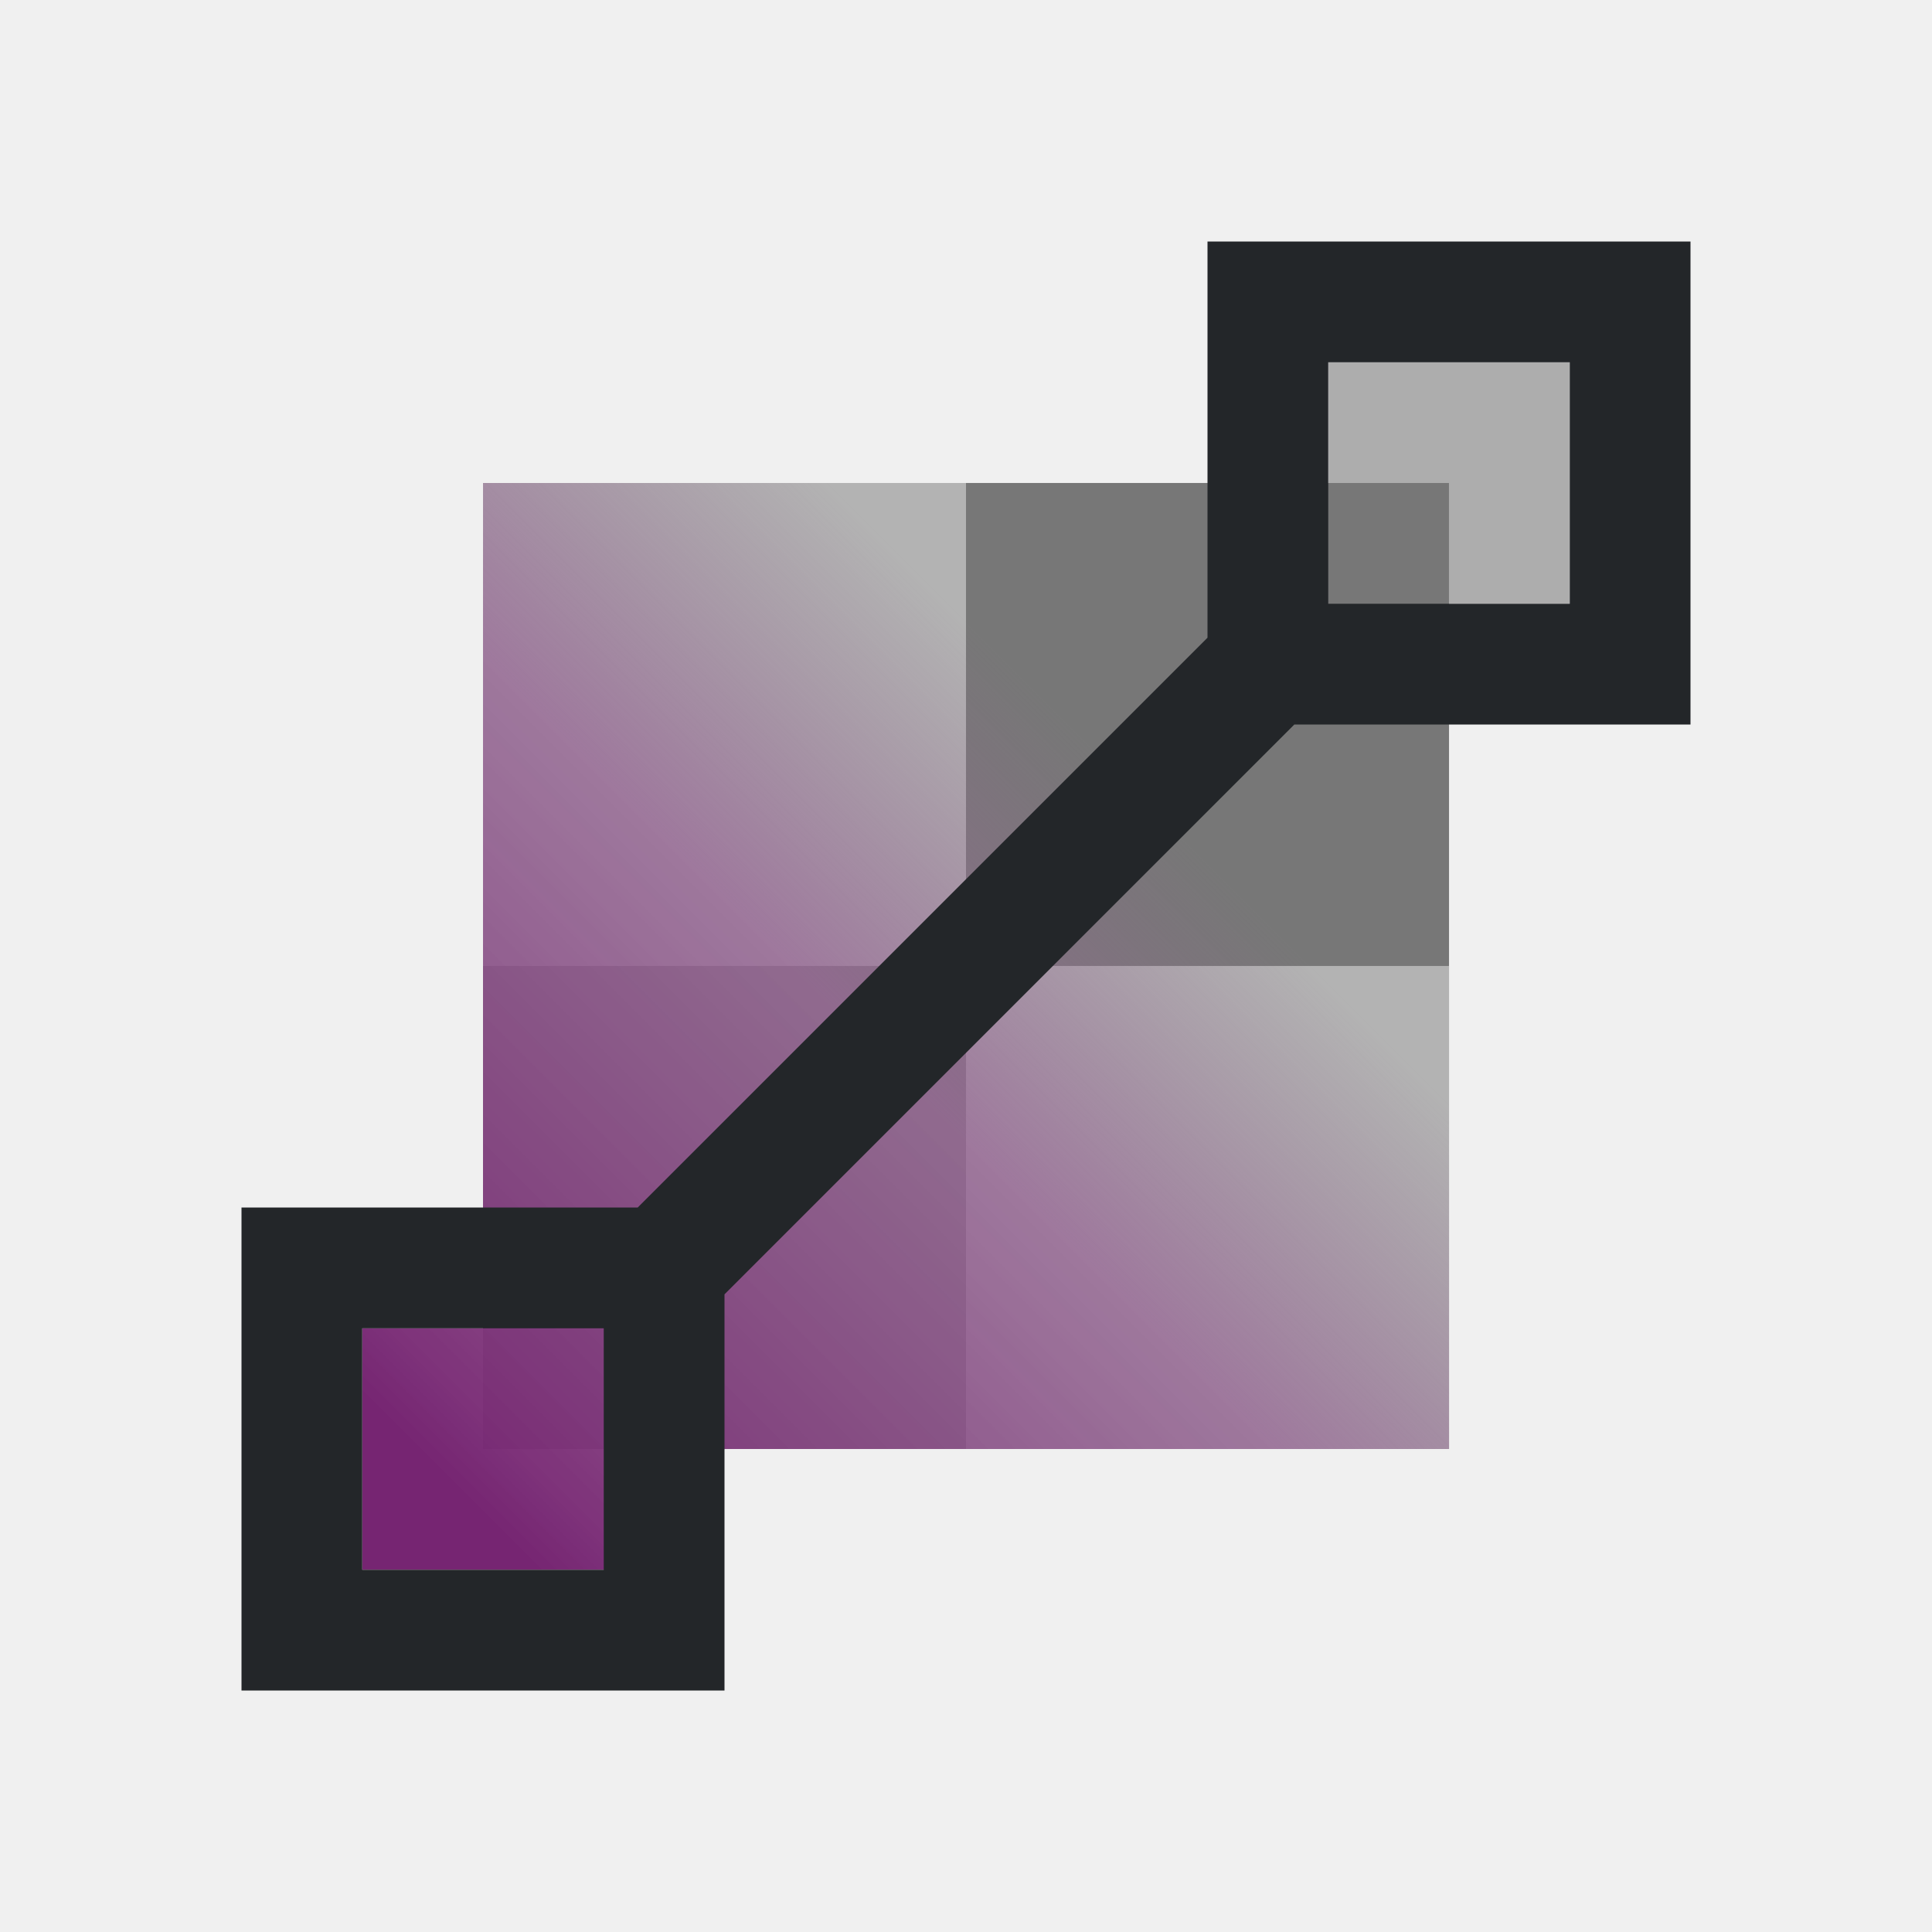
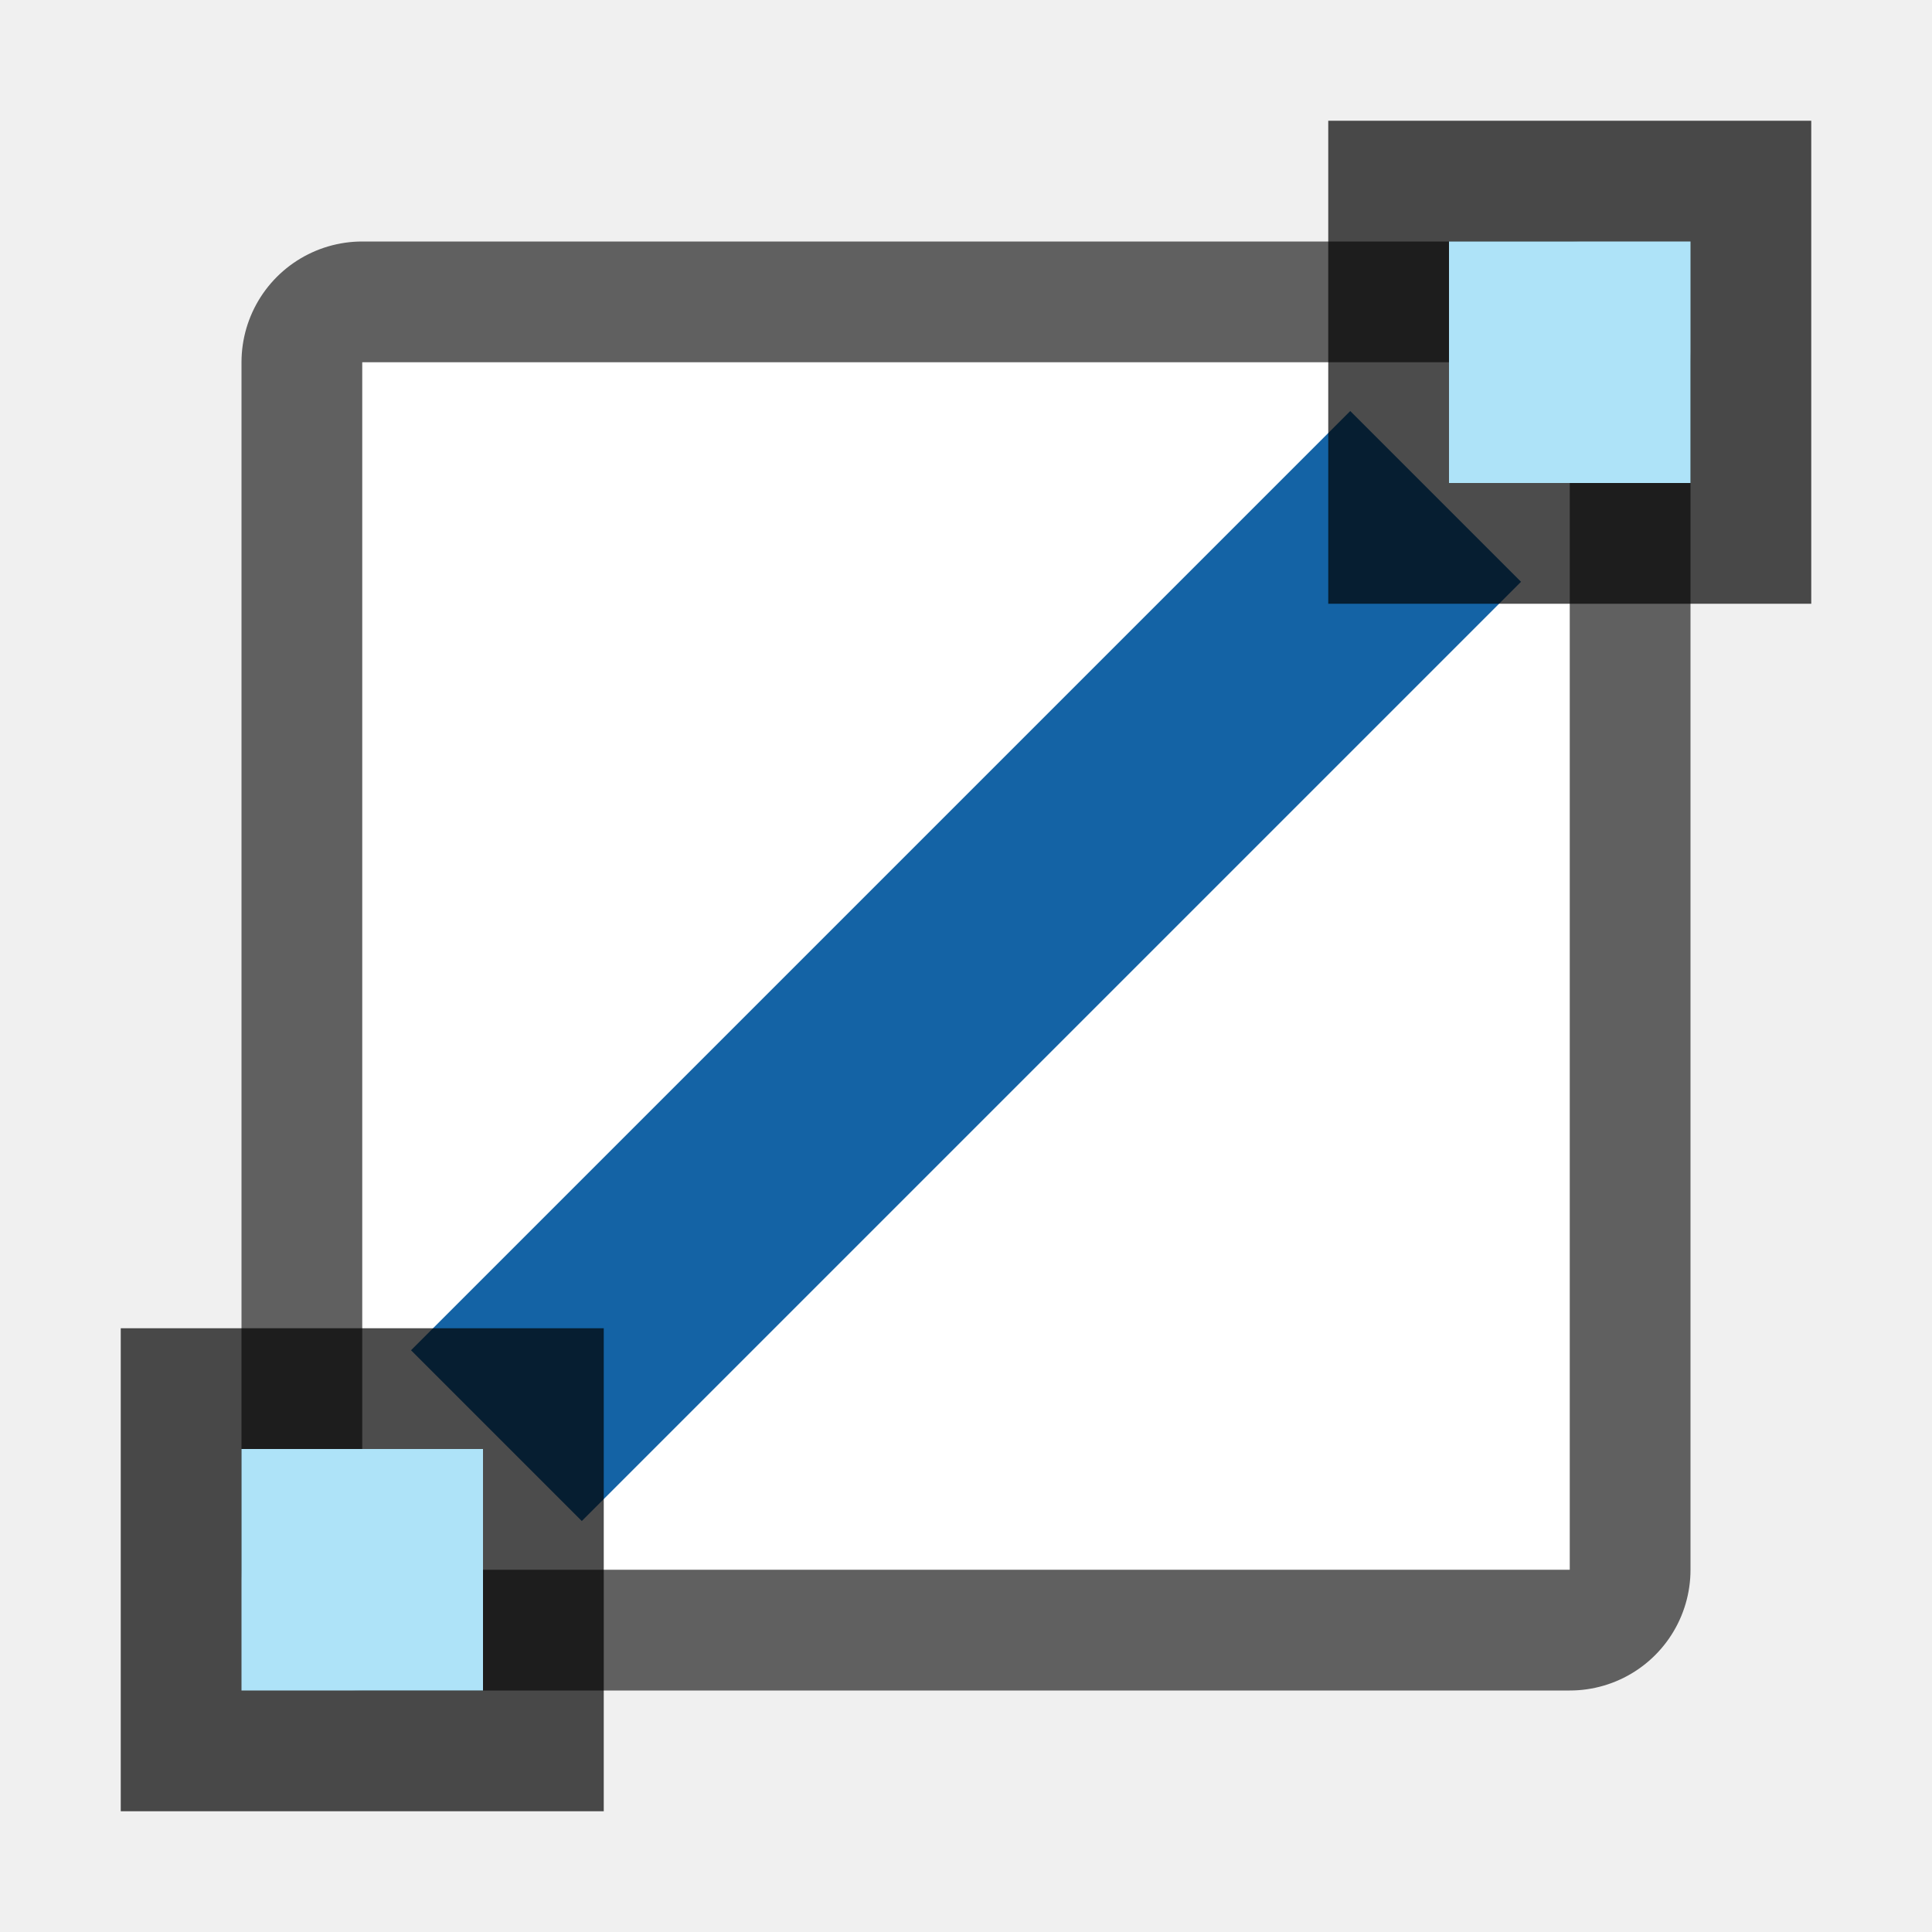
<svg xmlns="http://www.w3.org/2000/svg" height="16" width="16" version="1.1" id="svg25">
  <defs id="defs29" />
  <linearGradient id="a" gradientTransform="matrix(.7142857 0 0 .7142896 3.142856 297.5281)" gradientUnits="userSpaceOnUse" x1="3" x2="19" y1="1049.362" y2="1033.362">
    <stop offset="0" stop-color="#762572" id="stop2" />
    <stop offset=".417" stop-color="#48acf5" stop-opacity=".761" id="stop4" style="stop-color:#986696;stop-opacity:0.761" />
    <stop offset=".667" stop-color="#73c0f7" stop-opacity="0" id="stop6" style="stop-color:#8f6b8d;stop-opacity:0" />
    <stop offset="1" stop-color="#cae7fc" stop-opacity="0" id="stop8" style="stop-color:#e9bfe6;stop-opacity:0" />
  </linearGradient>
-   <g transform="matrix(.75 0 0 .7499981 -.249999 -773.0199)" id="g23">
-     <path d="m5.667 1036.029h10.667v10.667h-10.667z" fill="#b3b3b3" id="path11" />
-     <path d="m5.667 1041.362h5.333v5.333h-5.333z" fill="#777" id="path13" />
-     <path d="m11 1036.029h5.333v5.333h-5.333z" fill="#777" id="path15" />
-     <path d="m15 1034.696-1.333 1.333h-8v9.333h-1.333v2.667h2.667l1.333-1.333h8v-8l1.333-1.333-0-2.667z" fill="url(#a)" id="path17" />
-     <path d="m15 1034.696v1.333h1.333v1.333h1.333v-1.333-1.333h-1.333z" fill="#999" fill-opacity=".761" id="path19" />
-     <path d="m10 2v3.281l-1 1-.188.188-.812.812-.719.719-2 2h-3.281v4h4v-3.281l2.719-2.719.812-.812.188-.188 1-1h3.281v-4zm1 1h2v2h-2zm-8 8h2v2h-2z" fill="#232629" transform="matrix(1.333333 0 0 1.333337 .333333 1030.696)" id="path21" />
-   </g>
+   <rect y="3" x="3" height="10" width="10" id="rect855" style="opacity:0.6;fill:#000000;fill-opacity:1;fill-rule:nonzero;stroke:#000000;stroke-width:2;stroke-linecap:round;stroke-linejoin:round;stroke-miterlimit:4;stroke-dasharray:none;stroke-opacity:1" />
+   <rect style="opacity:1;fill:#ffffff;fill-opacity:1;fill-rule:nonzero;stroke:none;stroke-width:3.333;stroke-linecap:round;stroke-linejoin:round;stroke-miterlimit:4;stroke-dasharray:none;stroke-opacity:1" id="rect852" width="10" height="10" x="3" y="3" />
+   <rect style="opacity:1;fill:#1463a5;fill-opacity:1;fill-rule:nonzero;stroke:none;stroke-width:4.69;stroke-linecap:round;stroke-linejoin:round;stroke-miterlimit:4;stroke-dasharray:none;stroke-opacity:1" id="rect850" width="11" height="2" x="-5.5" y="10.314" transform="rotate(-45)" />
+   <rect transform="matrix(0,1,1,0,0,0)" y="11" x="1" height="4" width="4" id="rect832" style="opacity:0.7;vector-effect:none;fill:#000000;fill-opacity:1;stroke:none;stroke-width:1;stroke-linecap:round;stroke-linejoin:round;stroke-miterlimit:4;stroke-dasharray:none;stroke-dashoffset:0;stroke-opacity:1" />
+   <rect transform="matrix(0,1,1,0,0,0)" y="12" x="2" height="2" width="2" id="rect834" style="opacity:1;vector-effect:none;fill:#aee3f8;fill-opacity:1;stroke:none;stroke-width:1;stroke-linecap:round;stroke-linejoin:round;stroke-miterlimit:4;stroke-dasharray:none;stroke-dashoffset:0;stroke-opacity:1" />
+   <rect transform="matrix(0,1,1,0,0,0)" y="1" x="11" height="4" width="4" id="rect840" style="opacity:0.7;vector-effect:none;fill:#000000;fill-opacity:1;stroke:none;stroke-width:1;stroke-linecap:round;stroke-linejoin:round;stroke-miterlimit:4;stroke-dasharray:none;stroke-dashoffset:0;stroke-opacity:1" />
+   <rect transform="matrix(0,1,1,0,0,0)" y="2" x="12" height="2" width="2" id="rect842" style="opacity:1;vector-effect:none;fill:#aee3f8;fill-opacity:1;stroke:none;stroke-width:1;stroke-linecap:round;stroke-linejoin:round;stroke-miterlimit:4;stroke-dasharray:none;stroke-dashoffset:0;stroke-opacity:1" />
</svg>
